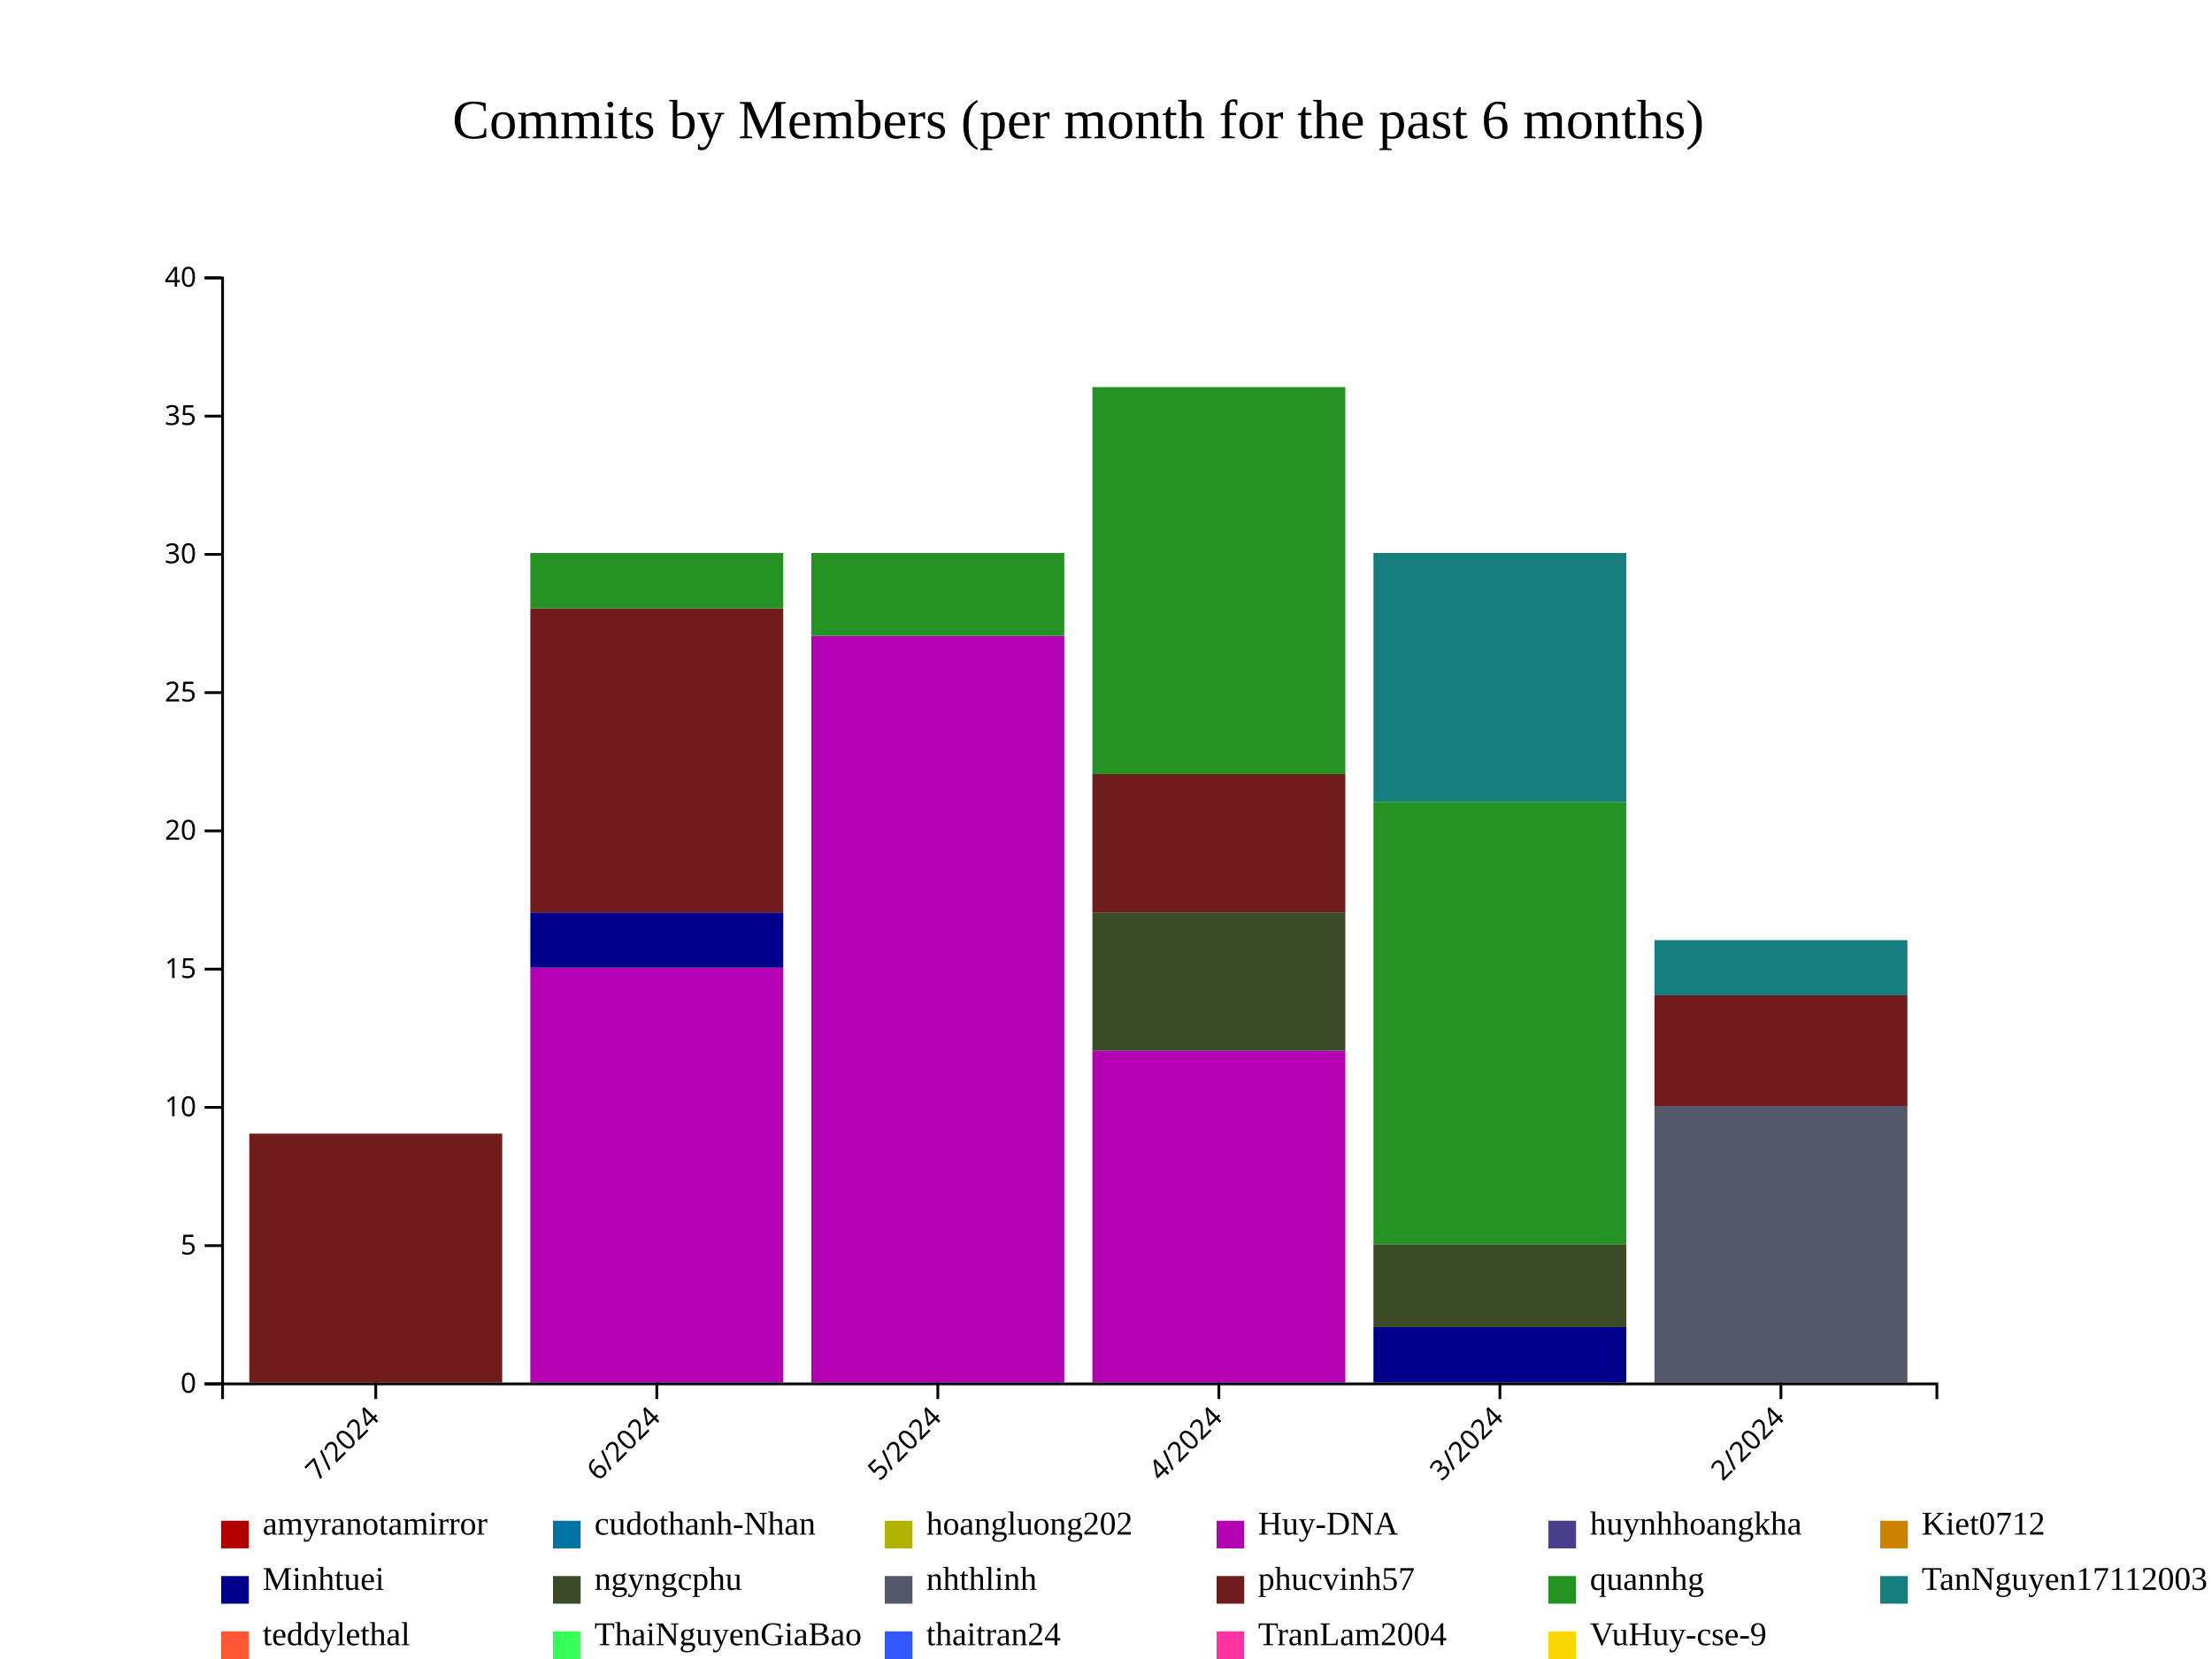
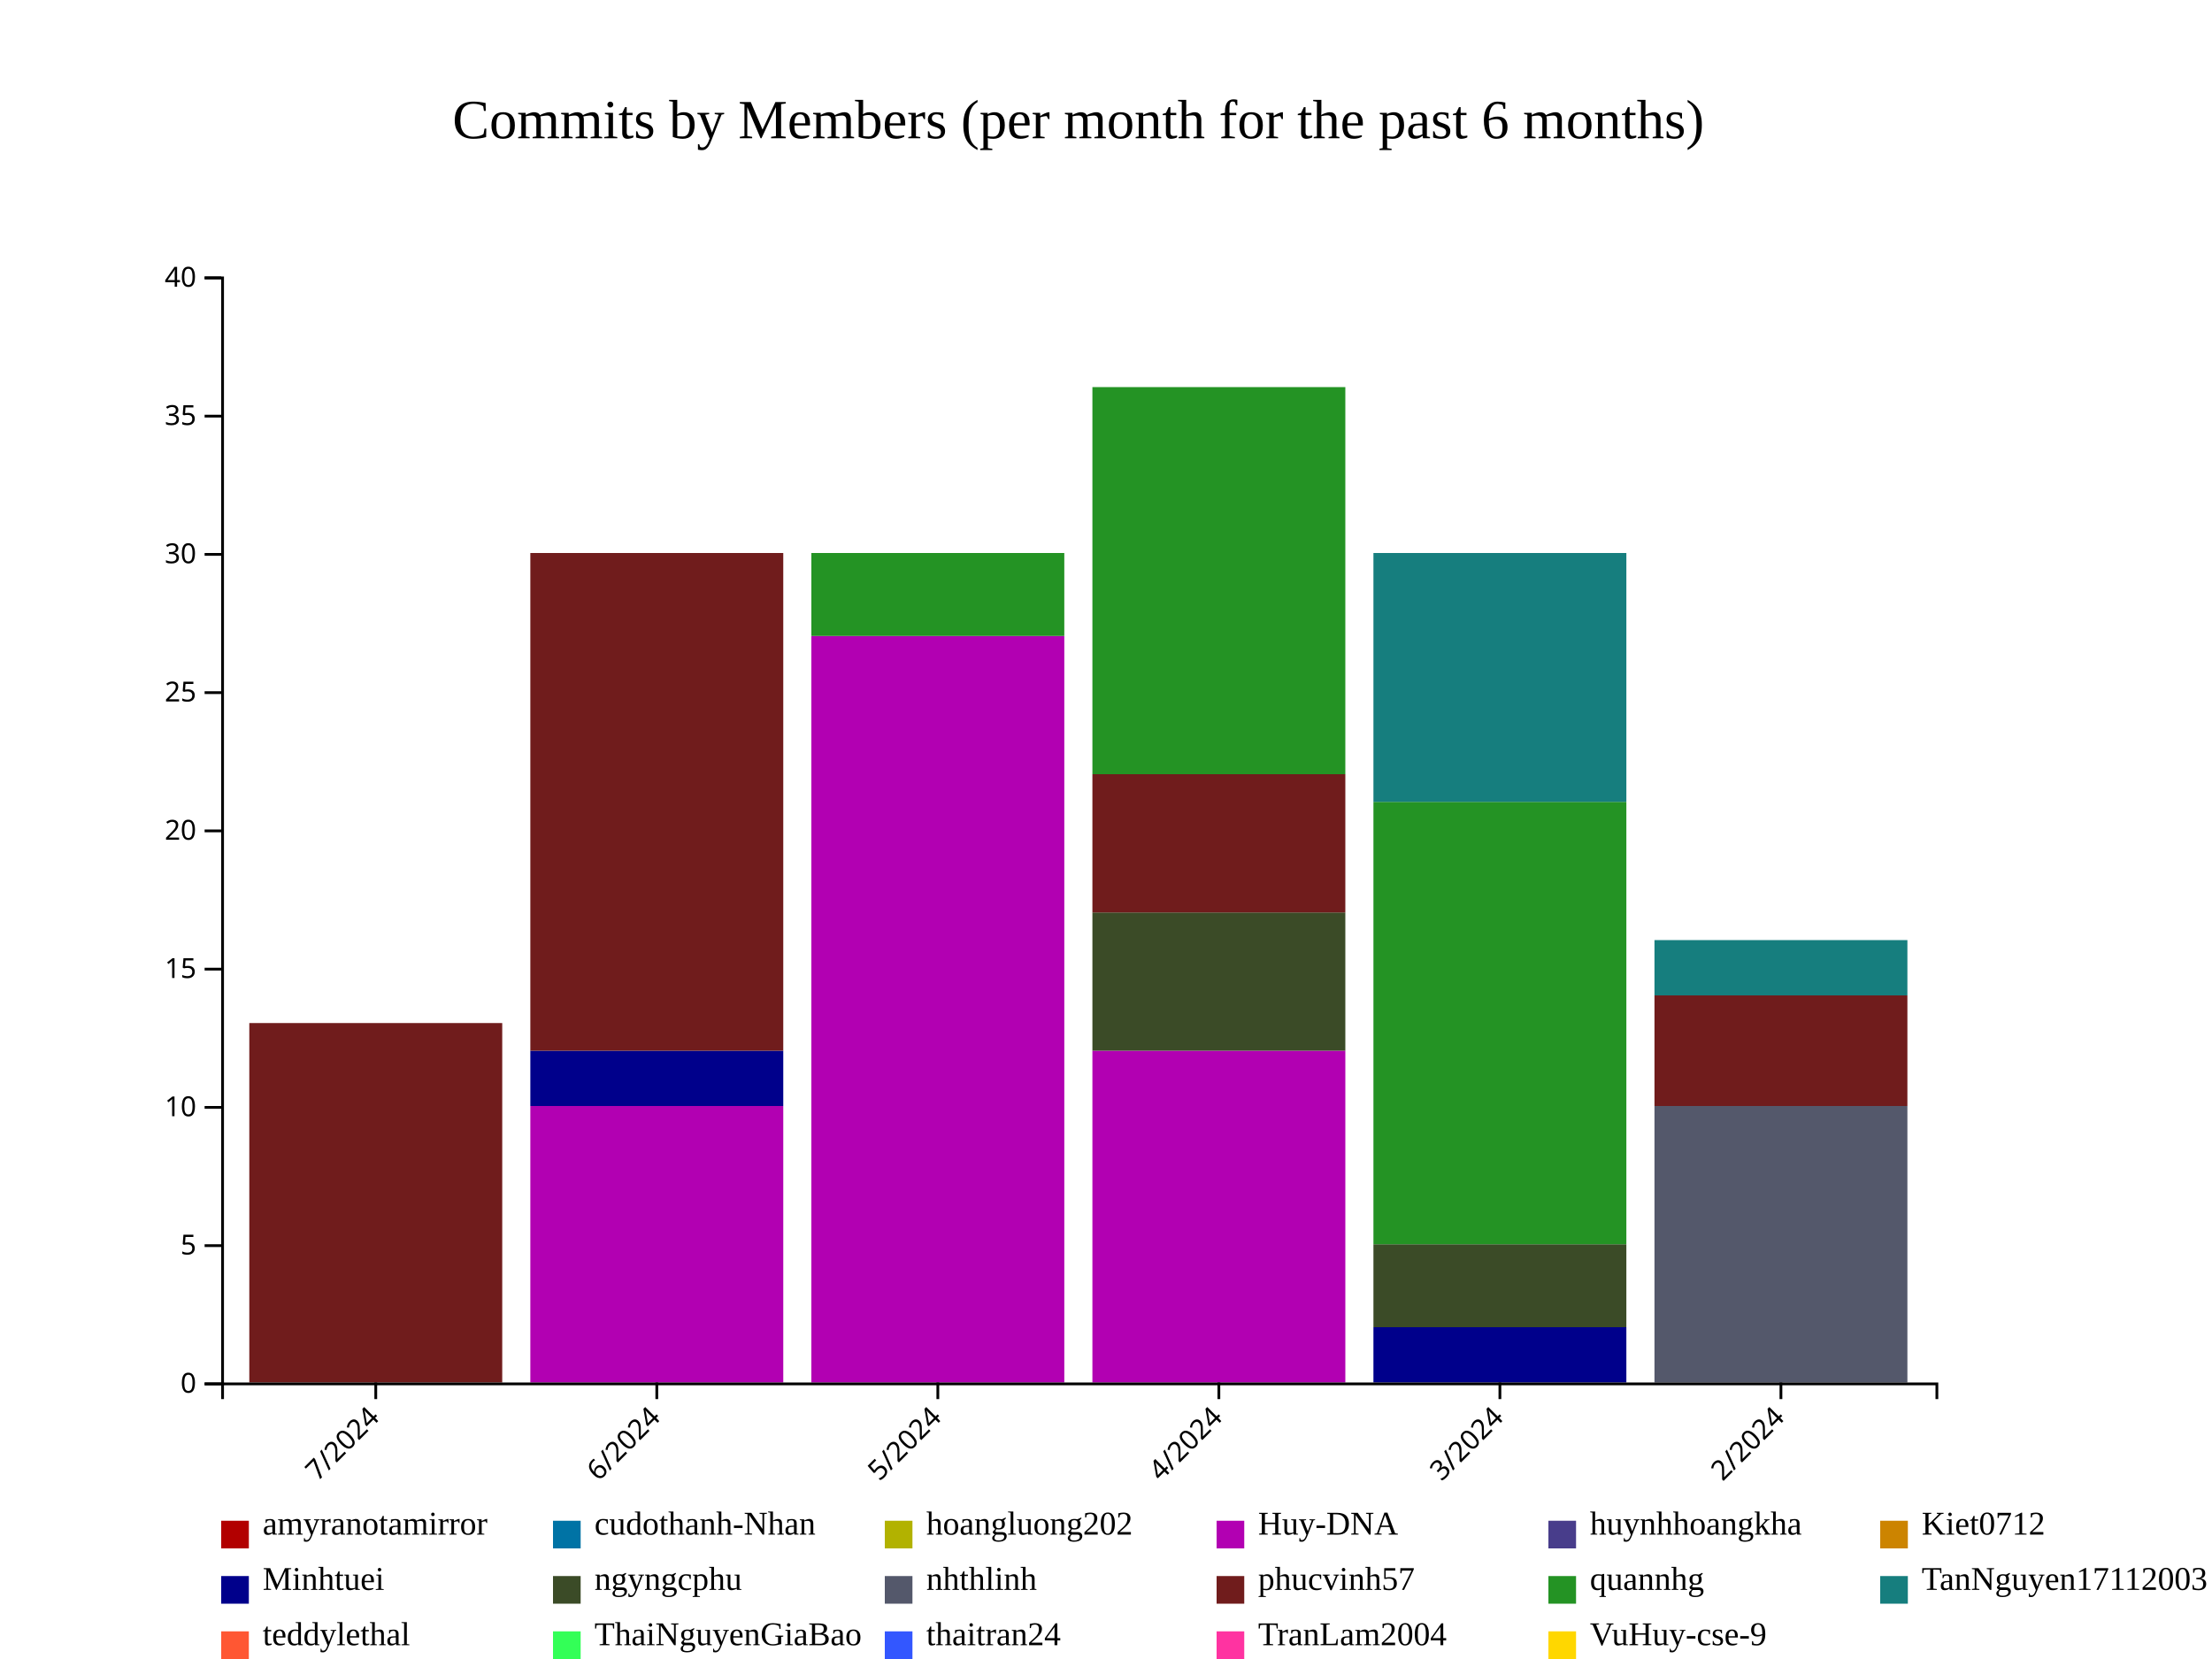
<svg xmlns="http://www.w3.org/2000/svg" style="background-color: rgb(240, 240, 240);" width="800" height="600">
  <g transform="translate(80,100)">
    <g fill="#B20000">
      <rect x="10.164" y="400" height="0" width="91.475" />
      <rect x="111.803" y="400" height="0" width="91.475" />
      <rect x="213.443" y="400" height="0" width="91.475" />
      <rect x="315.082" y="400" height="0" width="91.475" />
      <rect x="416.721" y="400" height="0" width="91.475" />
      <rect x="518.361" y="400" height="0" width="91.475" />
    </g>
    <g fill="#0073A5">
      <rect x="10.164" y="400" height="0" width="91.475" />
      <rect x="111.803" y="400" height="0" width="91.475" />
      <rect x="213.443" y="400" height="0" width="91.475" />
      <rect x="315.082" y="400" height="0" width="91.475" />
      <rect x="416.721" y="400" height="0" width="91.475" />
      <rect x="518.361" y="400" height="0" width="91.475" />
    </g>
    <g fill="#B2B200">
      <rect x="10.164" y="400" height="0" width="91.475" />
      <rect x="111.803" y="400" height="0" width="91.475" />
      <rect x="213.443" y="400" height="0" width="91.475" />
      <rect x="315.082" y="400" height="0" width="91.475" />
      <rect x="416.721" y="400" height="0" width="91.475" />
      <rect x="518.361" y="400" height="0" width="91.475" />
    </g>
    <g fill="#B200B2">
      <rect x="10.164" y="400" height="0" width="91.475" />
-       <rect x="111.803" y="250" height="150" width="91.475" />
+       <rect x="111.803" y="300" height="100" width="91.475" />
      <rect x="213.443" y="130" height="270" width="91.475" />
      <rect x="315.082" y="280" height="120" width="91.475" />
      <rect x="416.721" y="400" height="0" width="91.475" />
      <rect x="518.361" y="400" height="0" width="91.475" />
    </g>
    <g fill="#483D8B">
      <rect x="10.164" y="400" height="0" width="91.475" />
-       <rect x="111.803" y="250" height="0" width="91.475" />
+       <rect x="111.803" y="300" height="0" width="91.475" />
      <rect x="213.443" y="130" height="0" width="91.475" />
      <rect x="315.082" y="280" height="0" width="91.475" />
      <rect x="416.721" y="400" height="0" width="91.475" />
      <rect x="518.361" y="400" height="0" width="91.475" />
    </g>
    <g fill="#CC8400">
      <rect x="10.164" y="400" height="0" width="91.475" />
-       <rect x="111.803" y="250" height="0" width="91.475" />
+       <rect x="111.803" y="300" height="0" width="91.475" />
      <rect x="213.443" y="130" height="0" width="91.475" />
      <rect x="315.082" y="280" height="0" width="91.475" />
      <rect x="416.721" y="400" height="0" width="91.475" />
      <rect x="518.361" y="400" height="0" width="91.475" />
    </g>
    <g fill="#00008B">
      <rect x="10.164" y="400" height="0" width="91.475" />
-       <rect x="111.803" y="230" height="20" width="91.475" />
+       <rect x="111.803" y="280" height="20" width="91.475" />
      <rect x="213.443" y="130" height="0" width="91.475" />
      <rect x="315.082" y="280" height="0" width="91.475" />
      <rect x="416.721" y="380" height="20" width="91.475" />
      <rect x="518.361" y="400" height="0" width="91.475" />
    </g>
    <g fill="#3B4B27">
      <rect x="10.164" y="400" height="0" width="91.475" />
-       <rect x="111.803" y="230" height="0" width="91.475" />
+       <rect x="111.803" y="280" height="0" width="91.475" />
      <rect x="213.443" y="130" height="0" width="91.475" />
      <rect x="315.082" y="230" height="50" width="91.475" />
      <rect x="416.721" y="350" height="30" width="91.475" />
      <rect x="518.361" y="400" height="0" width="91.475" />
    </g>
    <g fill="#54586B">
      <rect x="10.164" y="400" height="0" width="91.475" />
-       <rect x="111.803" y="230" height="0" width="91.475" />
+       <rect x="111.803" y="280" height="0" width="91.475" />
      <rect x="213.443" y="130" height="0" width="91.475" />
      <rect x="315.082" y="230" height="0" width="91.475" />
      <rect x="416.721" y="350" height="0" width="91.475" />
      <rect x="518.361" y="300" height="100" width="91.475" />
    </g>
    <g fill="#701C1C">
-       <rect x="10.164" y="310" height="90" width="91.475" />
-       <rect x="111.803" y="120" height="110" width="91.475" />
+       <rect x="10.164" y="270" height="130" width="91.475" />
+       <rect x="111.803" y="100" height="180" width="91.475" />
      <rect x="213.443" y="130" height="0" width="91.475" />
      <rect x="315.082" y="180" height="50" width="91.475" />
      <rect x="416.721" y="350" height="0" width="91.475" />
      <rect x="518.361" y="260" height="40" width="91.475" />
    </g>
    <g fill="#249324">
-       <rect x="10.164" y="310" height="0" width="91.475" />
-       <rect x="111.803" y="100" height="20" width="91.475" />
+       <rect x="10.164" y="270" height="0" width="91.475" />
+       <rect x="111.803" y="100" height="0" width="91.475" />
      <rect x="213.443" y="100" height="30" width="91.475" />
      <rect x="315.082" y="40" height="140" width="91.475" />
      <rect x="416.721" y="190" height="160" width="91.475" />
      <rect x="518.361" y="260" height="0" width="91.475" />
    </g>
    <g fill="#167E7E">
-       <rect x="10.164" y="310" height="0" width="91.475" />
+       <rect x="10.164" y="270" height="0" width="91.475" />
      <rect x="111.803" y="100" height="0" width="91.475" />
      <rect x="213.443" y="100" height="0" width="91.475" />
      <rect x="315.082" y="40" height="0" width="91.475" />
      <rect x="416.721" y="100" height="90" width="91.475" />
      <rect x="518.361" y="240" height="20" width="91.475" />
    </g>
    <g fill="#FF5733">
-       <rect x="10.164" y="310" height="0" width="91.475" />
+       <rect x="10.164" y="270" height="0" width="91.475" />
      <rect x="111.803" y="100" height="0" width="91.475" />
      <rect x="213.443" y="100" height="0" width="91.475" />
      <rect x="315.082" y="40" height="0" width="91.475" />
      <rect x="416.721" y="100" height="0" width="91.475" />
      <rect x="518.361" y="240" height="0" width="91.475" />
    </g>
    <g fill="#33FF57">
-       <rect x="10.164" y="310" height="0" width="91.475" />
+       <rect x="10.164" y="270" height="0" width="91.475" />
      <rect x="111.803" y="100" height="0" width="91.475" />
      <rect x="213.443" y="100" height="0" width="91.475" />
      <rect x="315.082" y="40" height="0" width="91.475" />
      <rect x="416.721" y="100" height="0" width="91.475" />
      <rect x="518.361" y="240" height="0" width="91.475" />
    </g>
    <g fill="#3357FF">
-       <rect x="10.164" y="310" height="0" width="91.475" />
+       <rect x="10.164" y="270" height="0" width="91.475" />
      <rect x="111.803" y="100" height="0" width="91.475" />
      <rect x="213.443" y="100" height="0" width="91.475" />
      <rect x="315.082" y="40" height="0" width="91.475" />
      <rect x="416.721" y="100" height="0" width="91.475" />
      <rect x="518.361" y="240" height="0" width="91.475" />
    </g>
    <g fill="#FF33A1">
-       <rect x="10.164" y="310" height="0" width="91.475" />
+       <rect x="10.164" y="270" height="0" width="91.475" />
      <rect x="111.803" y="100" height="0" width="91.475" />
      <rect x="213.443" y="100" height="0" width="91.475" />
      <rect x="315.082" y="40" height="0" width="91.475" />
      <rect x="416.721" y="100" height="0" width="91.475" />
      <rect x="518.361" y="240" height="0" width="91.475" />
    </g>
    <g fill="#FFD700">
-       <rect x="10.164" y="310" height="0" width="91.475" />
+       <rect x="10.164" y="270" height="0" width="91.475" />
      <rect x="111.803" y="100" height="0" width="91.475" />
      <rect x="213.443" y="100" height="0" width="91.475" />
      <rect x="315.082" y="40" height="0" width="91.475" />
      <rect x="416.721" y="100" height="0" width="91.475" />
      <rect x="518.361" y="240" height="0" width="91.475" />
    </g>
    <g class="x-axis" transform="translate(0,400)" fill="none" font-size="10" font-family="sans-serif" text-anchor="middle">
      <path class="domain" stroke="currentColor" d="M0.5,6V0.5H620.5V6" />
      <g class="tick" opacity="1" transform="translate(55.90164,0)">
        <line stroke="currentColor" y2="6" />
        <text fill="currentColor" y="9" dy=".15em" style="text-anchor: end;" dx="-.8em" transform="rotate(-45)">7/2024</text>
      </g>
      <g class="tick" opacity="1" transform="translate(157.541,0)">
        <line stroke="currentColor" y2="6" />
        <text fill="currentColor" y="9" dy=".15em" style="text-anchor: end;" dx="-.8em" transform="rotate(-45)">6/2024</text>
      </g>
      <g class="tick" opacity="1" transform="translate(259.1803,0)">
        <line stroke="currentColor" y2="6" />
        <text fill="currentColor" y="9" dy=".15em" style="text-anchor: end;" dx="-.8em" transform="rotate(-45)">5/2024</text>
      </g>
      <g class="tick" opacity="1" transform="translate(360.8197,0)">
        <line stroke="currentColor" y2="6" />
        <text fill="currentColor" y="9" dy=".15em" style="text-anchor: end;" dx="-.8em" transform="rotate(-45)">4/2024</text>
      </g>
      <g class="tick" opacity="1" transform="translate(462.459,0)">
        <line stroke="currentColor" y2="6" />
        <text fill="currentColor" y="9" dy=".15em" style="text-anchor: end;" dx="-.8em" transform="rotate(-45)">3/2024</text>
      </g>
      <g class="tick" opacity="1" transform="translate(564.0984,0)">
        <line stroke="currentColor" y2="6" />
        <text fill="currentColor" y="9" dy=".15em" style="text-anchor: end;" dx="-.8em" transform="rotate(-45)">2/2024</text>
      </g>
    </g>
    <g class="y-axis" fill="none" font-size="10" font-family="sans-serif" text-anchor="end">
      <path class="domain" stroke="currentColor" d="M-6,400.5H0.5V0.5H-6" />
      <g class="tick" opacity="1" transform="translate(0,400.5)">
        <line stroke="currentColor" x2="-6" />
        <text fill="currentColor" x="-9" dy="0.32em">0</text>
      </g>
      <g class="tick" opacity="1" transform="translate(0,350.5)">
        <line stroke="currentColor" x2="-6" />
        <text fill="currentColor" x="-9" dy="0.32em">5</text>
      </g>
      <g class="tick" opacity="1" transform="translate(0,300.5)">
        <line stroke="currentColor" x2="-6" />
        <text fill="currentColor" x="-9" dy="0.32em">10</text>
      </g>
      <g class="tick" opacity="1" transform="translate(0,250.5)">
        <line stroke="currentColor" x2="-6" />
        <text fill="currentColor" x="-9" dy="0.32em">15</text>
      </g>
      <g class="tick" opacity="1" transform="translate(0,200.5)">
        <line stroke="currentColor" x2="-6" />
        <text fill="currentColor" x="-9" dy="0.32em">20</text>
      </g>
      <g class="tick" opacity="1" transform="translate(0,150.5)">
        <line stroke="currentColor" x2="-6" />
        <text fill="currentColor" x="-9" dy="0.32em">25</text>
      </g>
      <g class="tick" opacity="1" transform="translate(0,100.5)">
        <line stroke="currentColor" x2="-6" />
        <text fill="currentColor" x="-9" dy="0.32em">30</text>
      </g>
      <g class="tick" opacity="1" transform="translate(0,50.5)">
        <line stroke="currentColor" x2="-6" />
        <text fill="currentColor" x="-9" dy="0.32em">35</text>
      </g>
      <g class="tick" opacity="1" transform="translate(0,0.5)">
        <line stroke="currentColor" x2="-6" />
        <text fill="currentColor" x="-9" dy="0.32em">40</text>
      </g>
    </g>
    <text x="310" y="-50" text-anchor="middle" style="font-size: 20px; fill: black;">Commits by Members (per month for the past 6 months)</text>
    <g class="legend" transform="translate(0, 450)">
      <g class="legend-item" transform="translate(0,0)">
        <rect x="0" y="0" width="10" height="10" fill="#B20000" />
        <text x="15" y="5" style="font-size: 12px;" alignment-baseline="middle">amyranotamirror</text>
      </g>
      <g class="legend-item" transform="translate(120,0)">
        <rect x="0" y="0" width="10" height="10" fill="#0073A5" />
        <text x="15" y="5" style="font-size: 12px;" alignment-baseline="middle">cudothanh-Nhan</text>
      </g>
      <g class="legend-item" transform="translate(240,0)">
        <rect x="0" y="0" width="10" height="10" fill="#B2B200" />
        <text x="15" y="5" style="font-size: 12px;" alignment-baseline="middle">hoangluong202</text>
      </g>
      <g class="legend-item" transform="translate(360,0)">
        <rect x="0" y="0" width="10" height="10" fill="#B200B2" />
        <text x="15" y="5" style="font-size: 12px;" alignment-baseline="middle">Huy-DNA</text>
      </g>
      <g class="legend-item" transform="translate(480,0)">
        <rect x="0" y="0" width="10" height="10" fill="#483D8B" />
        <text x="15" y="5" style="font-size: 12px;" alignment-baseline="middle">huynhhoangkha</text>
      </g>
      <g class="legend-item" transform="translate(600,0)">
        <rect x="0" y="0" width="10" height="10" fill="#CC8400" />
        <text x="15" y="5" style="font-size: 12px;" alignment-baseline="middle">Kiet0712</text>
      </g>
      <g class="legend-item" transform="translate(0,20)">
        <rect x="0" y="0" width="10" height="10" fill="#00008B" />
        <text x="15" y="5" style="font-size: 12px;" alignment-baseline="middle">Minhtuei</text>
      </g>
      <g class="legend-item" transform="translate(120,20)">
        <rect x="0" y="0" width="10" height="10" fill="#3B4B27" />
        <text x="15" y="5" style="font-size: 12px;" alignment-baseline="middle">ngyngcphu</text>
      </g>
      <g class="legend-item" transform="translate(240,20)">
        <rect x="0" y="0" width="10" height="10" fill="#54586B" />
        <text x="15" y="5" style="font-size: 12px;" alignment-baseline="middle">nhthlinh</text>
      </g>
      <g class="legend-item" transform="translate(360,20)">
        <rect x="0" y="0" width="10" height="10" fill="#701C1C" />
        <text x="15" y="5" style="font-size: 12px;" alignment-baseline="middle">phucvinh57</text>
      </g>
      <g class="legend-item" transform="translate(480,20)">
        <rect x="0" y="0" width="10" height="10" fill="#249324" />
        <text x="15" y="5" style="font-size: 12px;" alignment-baseline="middle">quannhg</text>
      </g>
      <g class="legend-item" transform="translate(600,20)">
        <rect x="0" y="0" width="10" height="10" fill="#167E7E" />
        <text x="15" y="5" style="font-size: 12px;" alignment-baseline="middle">TanNguyen17112003</text>
      </g>
      <g class="legend-item" transform="translate(0,40)">
        <rect x="0" y="0" width="10" height="10" fill="#FF5733" />
        <text x="15" y="5" style="font-size: 12px;" alignment-baseline="middle">teddylethal</text>
      </g>
      <g class="legend-item" transform="translate(120,40)">
        <rect x="0" y="0" width="10" height="10" fill="#33FF57" />
        <text x="15" y="5" style="font-size: 12px;" alignment-baseline="middle">ThaiNguyenGiaBao</text>
      </g>
      <g class="legend-item" transform="translate(240,40)">
        <rect x="0" y="0" width="10" height="10" fill="#3357FF" />
        <text x="15" y="5" style="font-size: 12px;" alignment-baseline="middle">thaitran24</text>
      </g>
      <g class="legend-item" transform="translate(360,40)">
        <rect x="0" y="0" width="10" height="10" fill="#FF33A1" />
        <text x="15" y="5" style="font-size: 12px;" alignment-baseline="middle">TranLam2004</text>
      </g>
      <g class="legend-item" transform="translate(480,40)">
        <rect x="0" y="0" width="10" height="10" fill="#FFD700" />
        <text x="15" y="5" style="font-size: 12px;" alignment-baseline="middle">VuHuy-cse-9</text>
      </g>
    </g>
  </g>
</svg>
